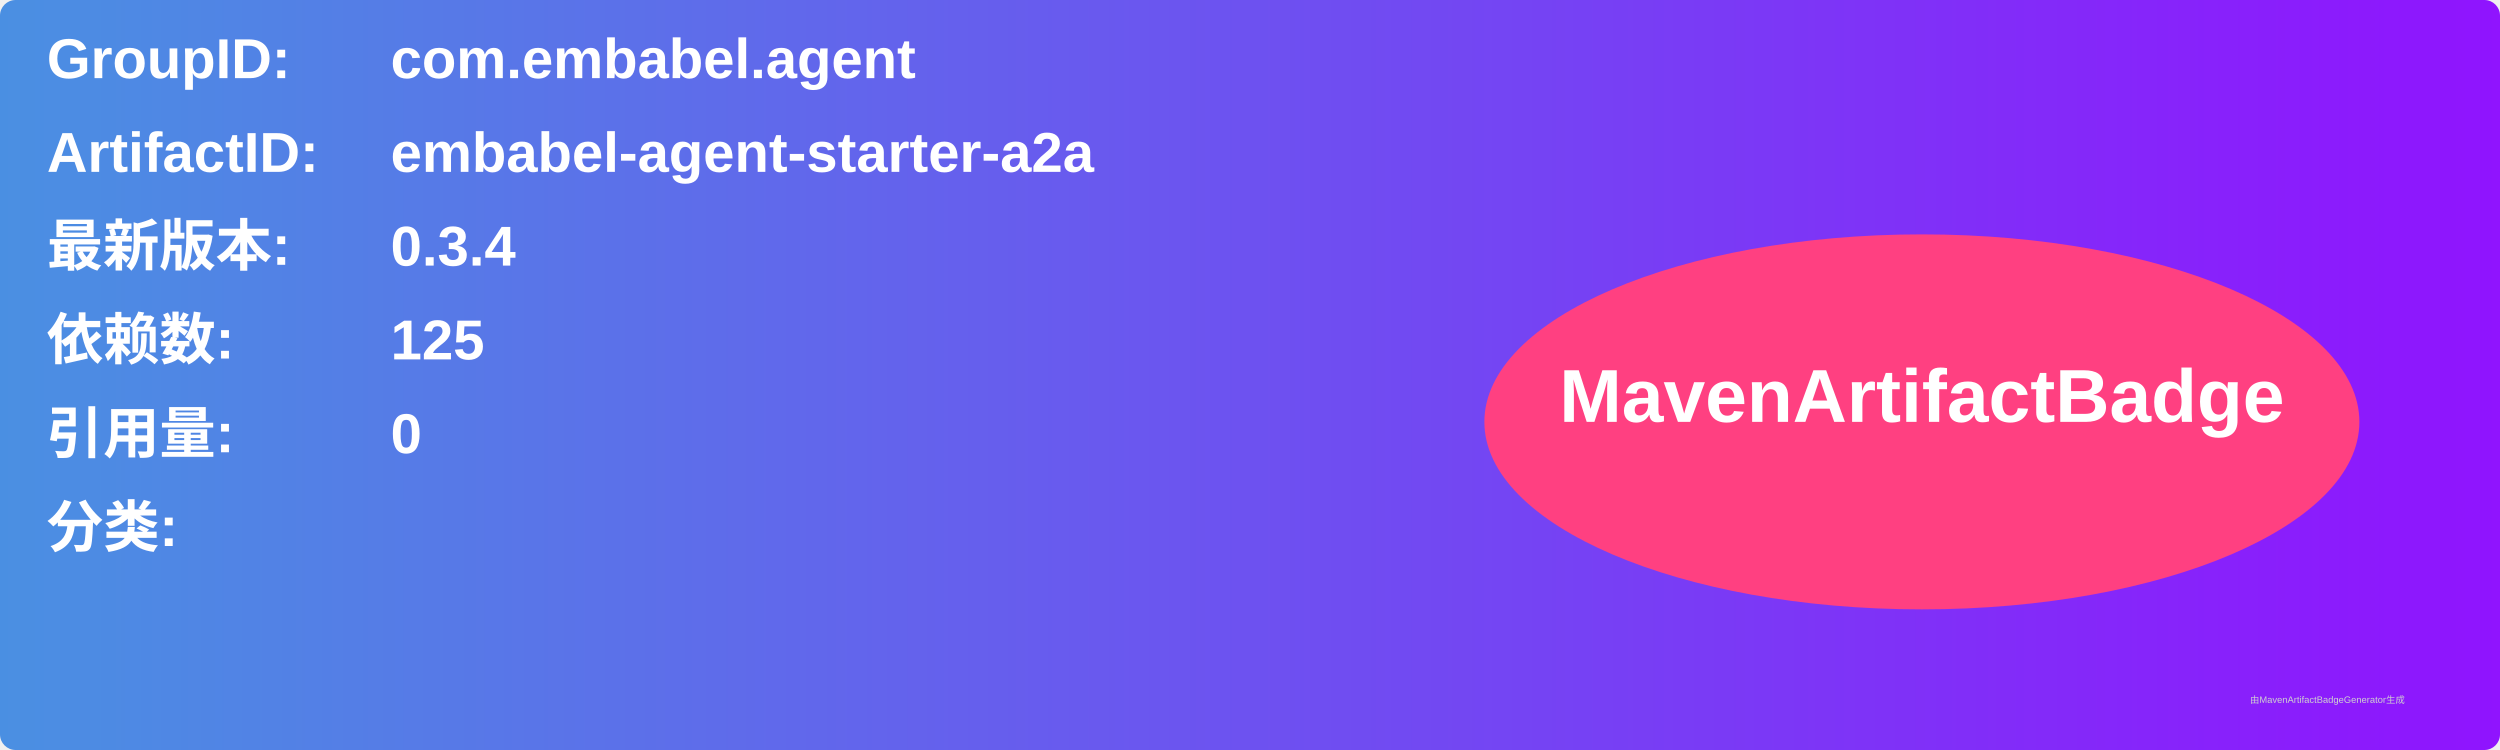
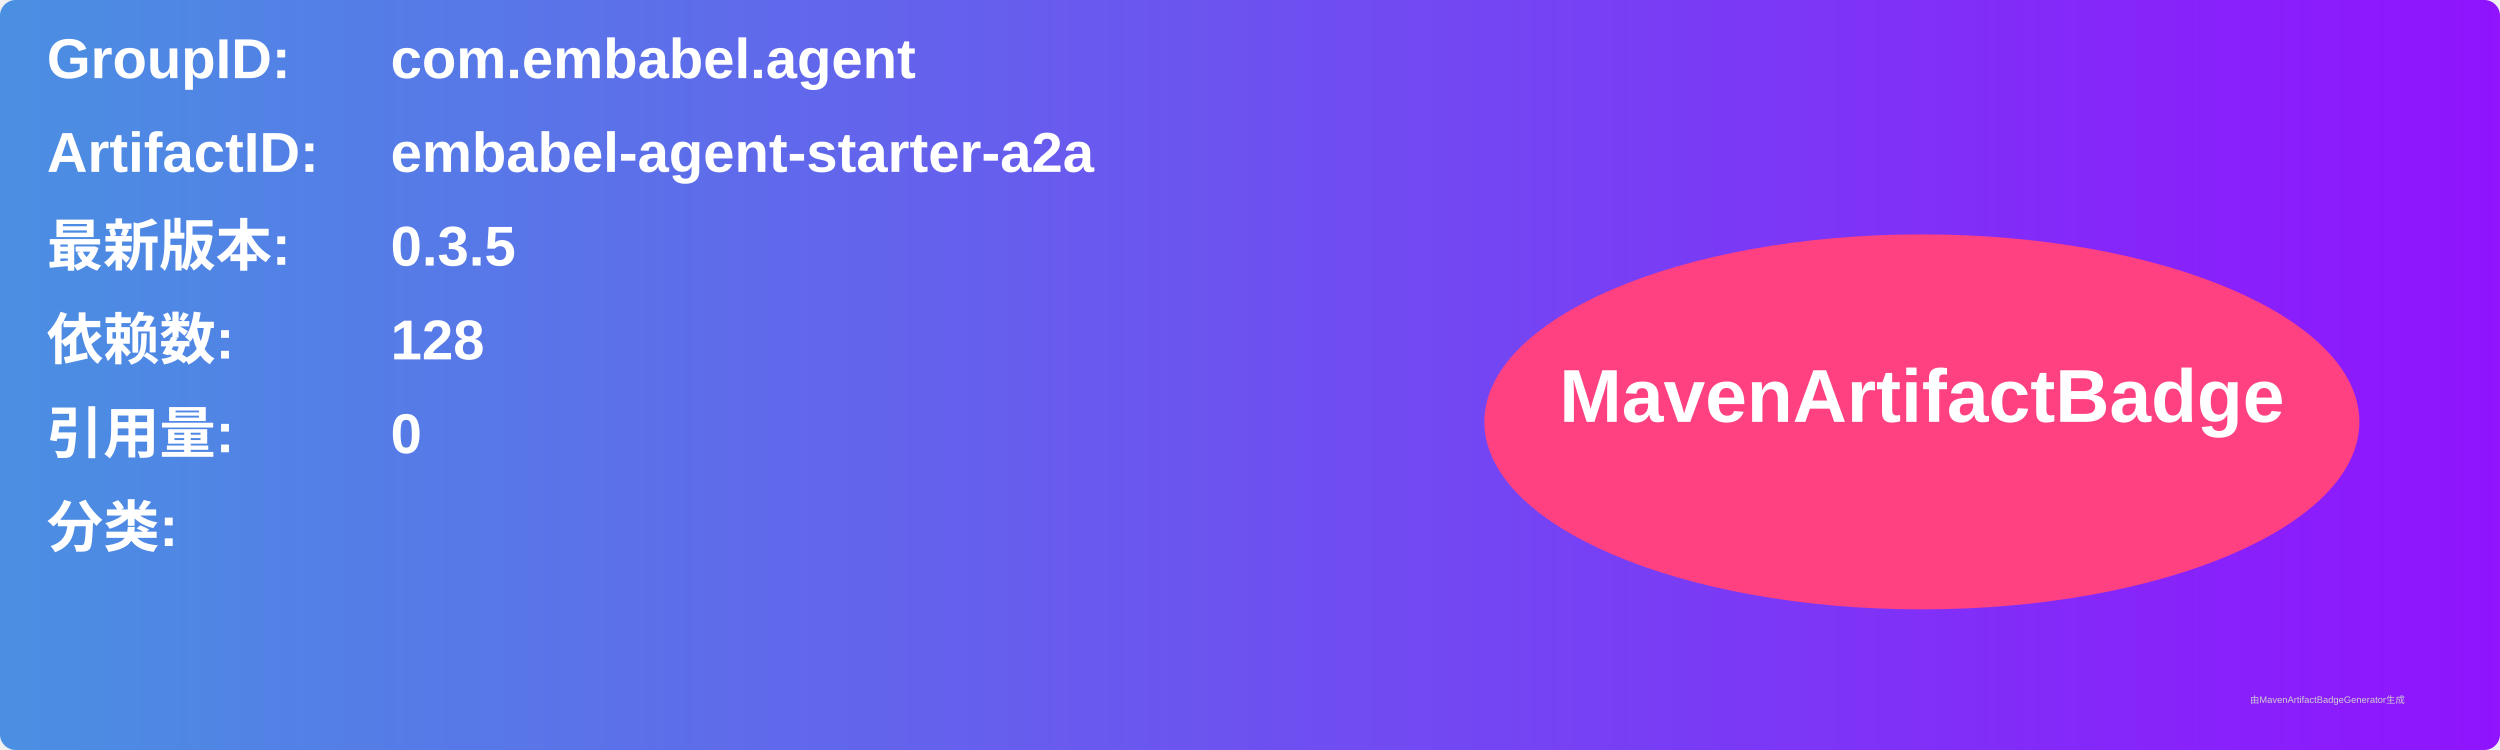
<svg xmlns="http://www.w3.org/2000/svg" width="800" height="240" viewBox="0 0 800 240">
  <linearGradient id="grad" x1="0%" y1="0%" x2="100%" y2="0%">
    <stop offset="0%" stop-color="#4a90e2" />
    <stop offset="100%" stop-color="#9013fe" />
  </linearGradient>
  <rect width="100%" height="100%" rx="5" ry="5" fill="url(#grad)" />
  <g transform="translate(15, 15)">
    <text x="0" y="10" font-family="Arial" font-size="18" fill="white" font-weight="bold" width="260">GroupID:</text>
    <text x="110" y="10" font-family="Arial" font-size="18" fill="white" font-weight="bold" width="460">com.embabel.agent</text>
    <text x="0" y="40" font-family="Arial" font-size="18" fill="white" font-weight="bold" width="260">ArtifactID:</text>
    <text x="110" y="40" font-family="Arial" font-size="18" fill="white" font-weight="bold" width="460">embabel-agent-starter-a2a</text>
    <text x="0" y="70" font-family="Arial" font-size="18" fill="white" font-weight="bold">最新版本:</text>
    <text x="110" y="70" font-family="Arial" font-size="18" fill="white" font-weight="bold">
-       <tspan font-weight="bold">0.3.4</tspan>
+       <tspan font-weight="bold">0.3.5</tspan>
    </text>
    <text x="0" y="100" font-family="Arial" font-size="18" fill="white" font-weight="bold">依赖数: </text>
    <text x="110" y="100" font-family="Arial" font-size="18" fill="white">
-       <tspan font-weight="bold">125</tspan>
+       <tspan font-weight="bold">128</tspan>
    </text>
    <text x="0" y="130" font-family="Arial" font-size="18" fill="white" font-weight="bold">引用量: </text>
    <text x="110" y="130" font-family="Arial" font-size="18" fill="white">
      <tspan font-weight="bold">0</tspan>
    </text>
    <text x="0" y="160" font-family="Arial" font-size="18" fill="white" font-weight="bold">分类:</text>
    <text x="10" y="190" font-family="Arial" font-size="10" fill="white">
      <tspan font-weight="bold" />
    </text>
    <ellipse cx="600" cy="120" rx="140" ry="60" fill="#ff4081" />
    <text x="600" y="120" text-anchor="middle" font-family="Arial" font-size="24" fill="white" font-weight="bold">MavenArtifactBadge</text>
  </g>
  <text x="720" y="225" font-family="Arial" font-size="3" fill="#d0d0d0">由MavenArtifactBadgeGenerator生成</text>
</svg>
